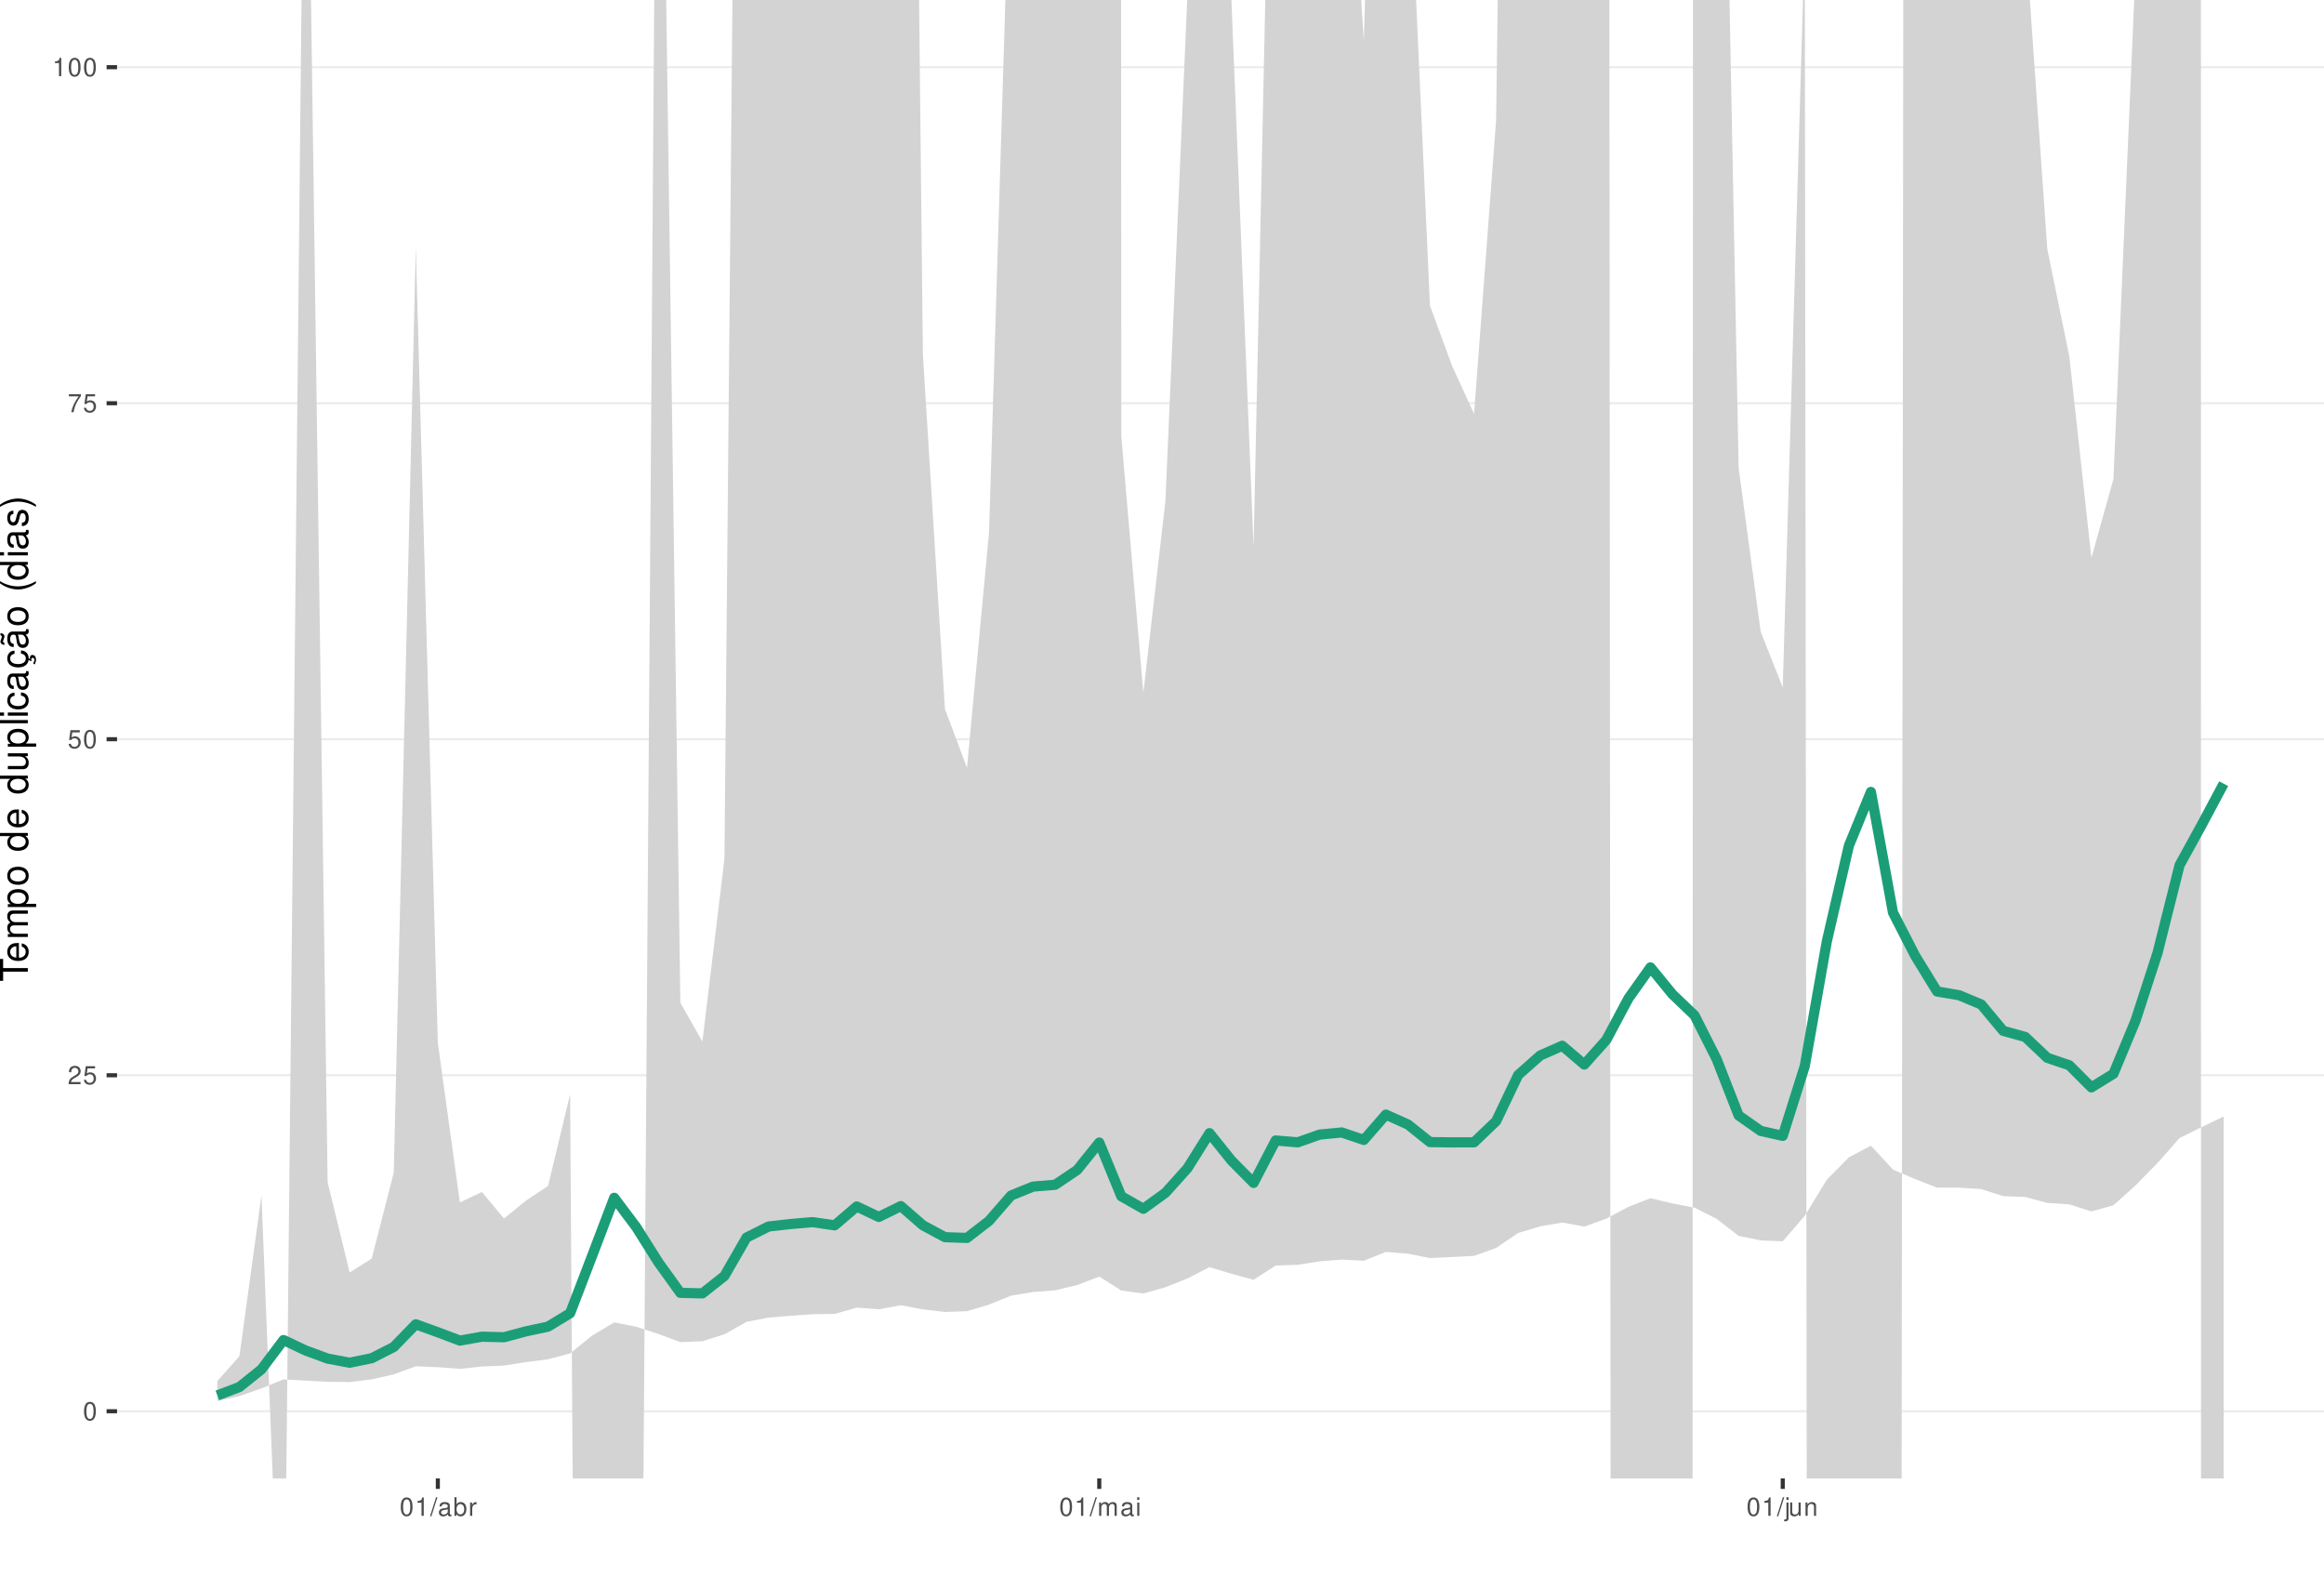
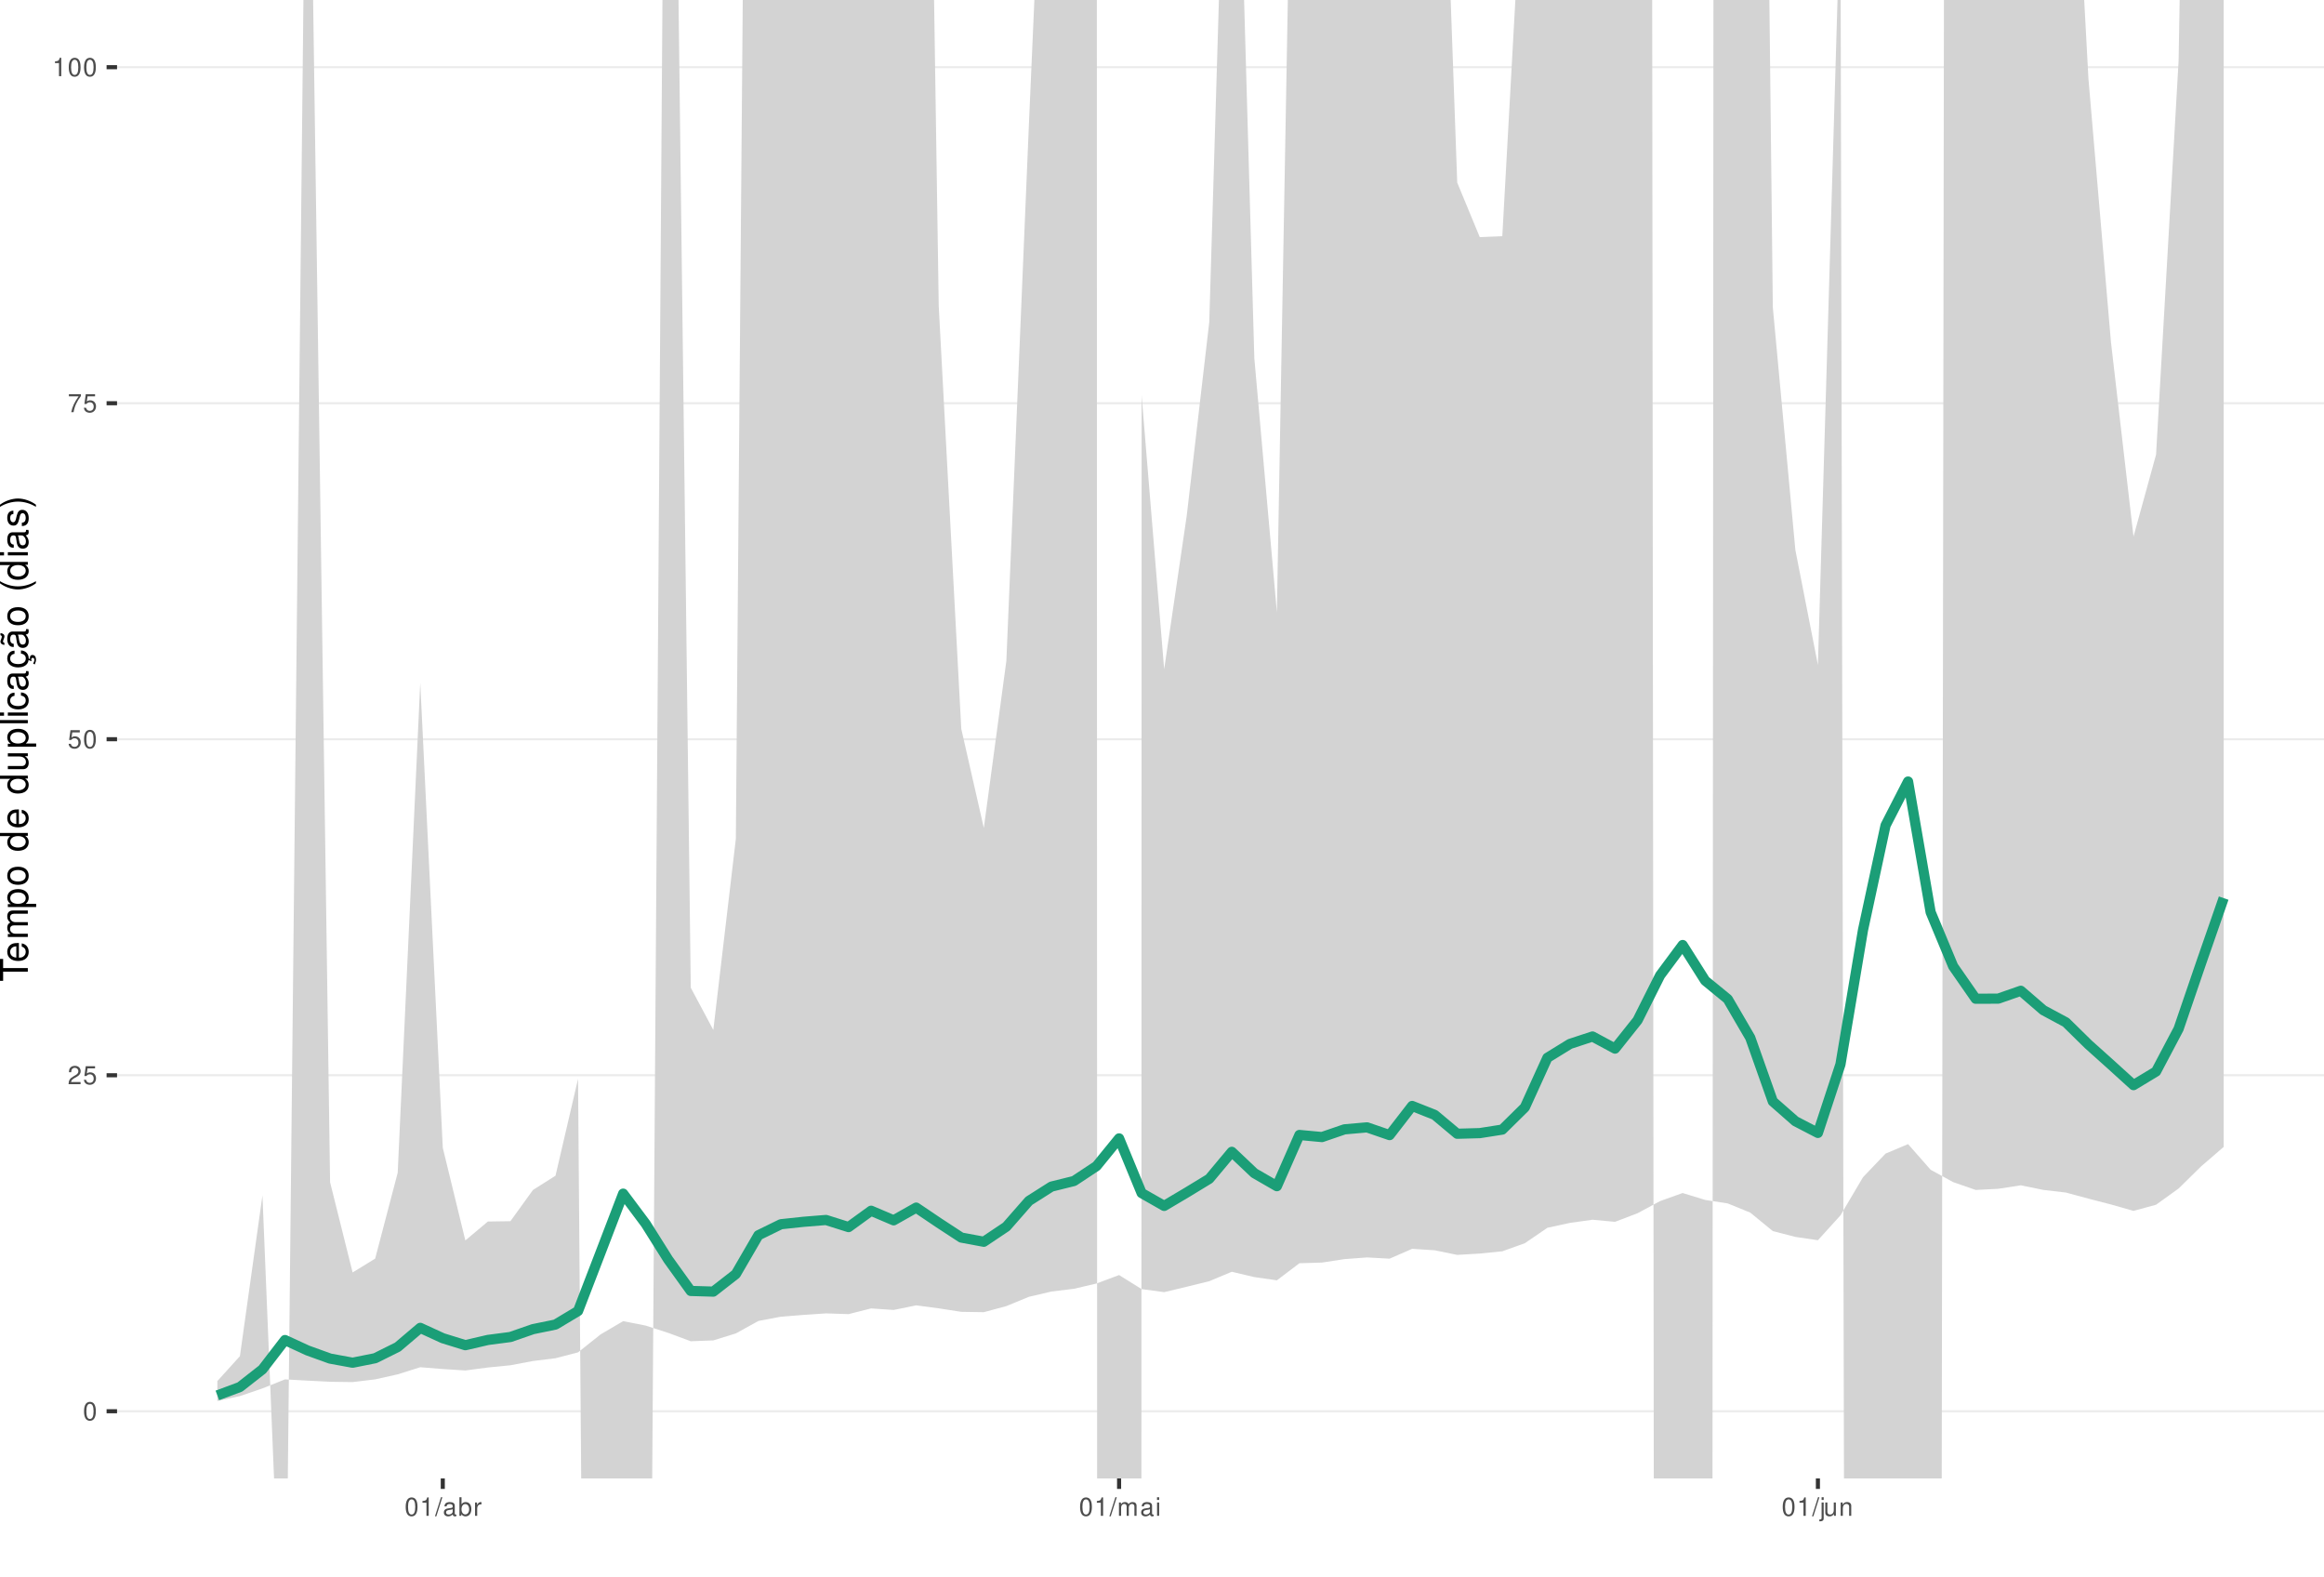
<svg xmlns="http://www.w3.org/2000/svg" xmlns:xlink="http://www.w3.org/1999/xlink" width="609pt" height="413pt" viewBox="0 0 609 413" version="1.1">
  <defs>
    <g>
      <symbol overflow="visible" id="glyph0-0">
        <path style="stroke:none;" d="" />
      </symbol>
      <symbol overflow="visible" id="glyph0-1">
        <path style="stroke:none;" d="M 1.828 -4.812 C 1.391 -4.812 0.984 -4.609 0.75 -4.281 C 0.438 -3.859 0.281 -3.219 0.281 -2.328 C 0.281 -0.703 0.812 0.156 1.828 0.156 C 2.828 0.156 3.375 -0.703 3.375 -2.297 C 3.375 -3.219 3.234 -3.844 2.922 -4.281 C 2.672 -4.625 2.281 -4.812 1.828 -4.812 Z M 1.828 -4.297 C 2.469 -4.297 2.781 -3.641 2.781 -2.344 C 2.781 -0.969 2.469 -0.328 1.812 -0.328 C 1.203 -0.328 0.891 -1 0.891 -2.328 C 0.891 -3.641 1.203 -4.297 1.828 -4.297 Z M 1.828 -4.297 " />
      </symbol>
      <symbol overflow="visible" id="glyph0-2">
        <path style="stroke:none;" d="M 3.375 -0.578 L 0.891 -0.578 C 0.938 -0.984 1.156 -1.234 1.734 -1.578 L 2.406 -1.953 C 3.062 -2.328 3.406 -2.812 3.406 -3.406 C 3.406 -3.812 3.234 -4.188 2.969 -4.438 C 2.688 -4.688 2.344 -4.812 1.891 -4.812 C 1.297 -4.812 0.844 -4.594 0.578 -4.188 C 0.422 -3.938 0.344 -3.641 0.328 -3.141 L 0.922 -3.141 C 0.938 -3.469 0.984 -3.672 1.062 -3.828 C 1.219 -4.125 1.516 -4.297 1.875 -4.297 C 2.406 -4.297 2.797 -3.906 2.797 -3.391 C 2.797 -3.016 2.578 -2.672 2.156 -2.438 L 1.547 -2.078 C 0.562 -1.516 0.281 -1.062 0.219 0 L 3.375 0 Z M 3.375 -0.578 " />
      </symbol>
      <symbol overflow="visible" id="glyph0-3">
        <path style="stroke:none;" d="M 3.172 -4.719 L 0.734 -4.719 L 0.375 -2.156 L 0.922 -2.156 C 1.188 -2.469 1.422 -2.594 1.797 -2.594 C 2.422 -2.594 2.812 -2.156 2.812 -1.453 C 2.812 -0.781 2.422 -0.359 1.781 -0.359 C 1.266 -0.359 0.953 -0.625 0.812 -1.156 L 0.234 -1.156 C 0.312 -0.766 0.375 -0.578 0.516 -0.406 C 0.781 -0.047 1.266 0.156 1.797 0.156 C 2.75 0.156 3.422 -0.547 3.422 -1.531 C 3.422 -2.469 2.797 -3.109 1.891 -3.109 C 1.562 -3.109 1.297 -3.016 1.016 -2.828 L 1.203 -4.141 L 3.172 -4.141 Z M 3.172 -4.719 " />
      </symbol>
      <symbol overflow="visible" id="glyph0-4">
        <path style="stroke:none;" d="M 3.469 -4.719 L 0.312 -4.719 L 0.312 -4.141 L 2.859 -4.141 C 1.734 -2.531 1.266 -1.547 0.922 0 L 1.547 0 C 1.797 -1.516 2.391 -2.812 3.469 -4.234 Z M 3.469 -4.719 " />
      </symbol>
      <symbol overflow="visible" id="glyph0-5">
        <path style="stroke:none;" d="M 1.719 -3.422 L 1.719 0 L 2.312 0 L 2.312 -4.812 L 1.922 -4.812 C 1.719 -4.078 1.578 -3.969 0.672 -3.859 L 0.672 -3.422 Z M 1.719 -3.422 " />
      </symbol>
      <symbol overflow="visible" id="glyph0-6">
        <path style="stroke:none;" d="M 1.531 -4.859 L -0.047 0.141 L 0.312 0.141 L 1.891 -4.859 Z M 1.531 -4.859 " />
      </symbol>
      <symbol overflow="visible" id="glyph0-7">
        <path style="stroke:none;" d="M 3.562 -0.328 C 3.5 -0.312 3.469 -0.312 3.438 -0.312 C 3.25 -0.312 3.141 -0.406 3.141 -0.578 L 3.141 -2.641 C 3.141 -3.25 2.688 -3.594 1.828 -3.594 C 1.312 -3.594 0.906 -3.438 0.672 -3.188 C 0.516 -3 0.453 -2.797 0.438 -2.453 L 0.984 -2.453 C 1.031 -2.875 1.297 -3.078 1.812 -3.078 C 2.312 -3.078 2.594 -2.891 2.594 -2.562 L 2.594 -2.406 C 2.578 -2.172 2.469 -2.078 2.016 -2.031 C 1.219 -1.922 1.109 -1.891 0.891 -1.812 C 0.484 -1.641 0.281 -1.328 0.281 -0.875 C 0.281 -0.25 0.719 0.156 1.422 0.156 C 1.859 0.156 2.219 0 2.609 -0.359 C 2.656 0 2.828 0.156 3.188 0.156 C 3.297 0.156 3.375 0.141 3.562 0.094 Z M 2.594 -1.094 C 2.594 -0.906 2.531 -0.797 2.375 -0.641 C 2.141 -0.438 1.875 -0.328 1.547 -0.328 C 1.109 -0.328 0.859 -0.547 0.859 -0.891 C 0.859 -1.266 1.094 -1.438 1.703 -1.531 C 2.297 -1.609 2.406 -1.641 2.594 -1.719 Z M 2.594 -1.094 " />
      </symbol>
      <symbol overflow="visible" id="glyph0-8">
        <path style="stroke:none;" d="M 0.359 -4.859 L 0.359 0 L 0.859 0 L 0.859 -0.453 C 1.125 -0.047 1.484 0.156 1.969 0.156 C 2.875 0.156 3.484 -0.594 3.484 -1.75 C 3.484 -2.891 2.922 -3.594 1.984 -3.594 C 1.516 -3.594 1.172 -3.406 0.906 -3.016 L 0.906 -4.859 Z M 1.891 -3.062 C 2.5 -3.062 2.906 -2.531 2.906 -1.703 C 2.906 -0.906 2.484 -0.359 1.891 -0.359 C 1.297 -0.359 0.906 -0.906 0.906 -1.719 C 0.906 -2.531 1.297 -3.062 1.891 -3.062 Z M 1.891 -3.062 " />
      </symbol>
      <symbol overflow="visible" id="glyph0-9">
        <path style="stroke:none;" d="M 0.453 -3.484 L 0.453 0 L 1.016 0 L 1.016 -1.812 C 1.031 -2.656 1.375 -3.016 2.141 -3 L 2.141 -3.562 C 2.047 -3.578 1.984 -3.594 1.922 -3.594 C 1.562 -3.594 1.297 -3.375 0.969 -2.859 L 0.969 -3.484 Z M 0.453 -3.484 " />
      </symbol>
      <symbol overflow="visible" id="glyph0-10">
        <path style="stroke:none;" d="M 0.469 -3.484 L 0.469 0 L 1.031 0 L 1.031 -2.188 C 1.031 -2.703 1.391 -3.109 1.844 -3.109 C 2.25 -3.109 2.484 -2.844 2.484 -2.406 L 2.484 0 L 3.047 0 L 3.047 -2.188 C 3.047 -2.703 3.422 -3.109 3.875 -3.109 C 4.266 -3.109 4.516 -2.844 4.516 -2.406 L 4.516 0 L 5.078 0 L 5.078 -2.609 C 5.078 -3.234 4.719 -3.594 4.062 -3.594 C 3.594 -3.594 3.312 -3.453 2.984 -3.062 C 2.781 -3.422 2.5 -3.594 2.047 -3.594 C 1.578 -3.594 1.266 -3.422 0.984 -3 L 0.984 -3.484 Z M 0.469 -3.484 " />
      </symbol>
      <symbol overflow="visible" id="glyph0-11">
        <path style="stroke:none;" d="M 1 -3.484 L 0.453 -3.484 L 0.453 0 L 1 0 Z M 1 -4.859 L 0.438 -4.859 L 0.438 -4.156 L 1 -4.156 Z M 1 -4.859 " />
      </symbol>
      <symbol overflow="visible" id="glyph0-12">
        <path style="stroke:none;" d="M 0.469 -3.484 L 0.469 0.5 C 0.469 0.859 0.359 0.969 0.016 0.969 C -0.031 0.969 -0.047 0.969 -0.125 0.953 L -0.125 1.438 C -0.047 1.438 -0.016 1.453 0.062 1.453 C 0.688 1.453 1.016 1.203 1.016 0.719 L 1.016 -3.484 Z M 1.016 -4.859 L 0.469 -4.859 L 0.469 -4.156 L 1.016 -4.156 Z M 1.016 -4.859 " />
      </symbol>
      <symbol overflow="visible" id="glyph0-13">
        <path style="stroke:none;" d="M 3.203 0 L 3.203 -3.484 L 2.656 -3.484 L 2.656 -1.516 C 2.656 -0.797 2.281 -0.328 1.703 -0.328 C 1.266 -0.328 0.984 -0.594 0.984 -1.016 L 0.984 -3.484 L 0.438 -3.484 L 0.438 -0.797 C 0.438 -0.219 0.859 0.156 1.547 0.156 C 2.062 0.156 2.391 -0.031 2.703 -0.484 L 2.703 0 Z M 3.203 0 " />
      </symbol>
      <symbol overflow="visible" id="glyph0-14">
        <path style="stroke:none;" d="M 0.469 -3.484 L 0.469 0 L 1.031 0 L 1.031 -1.922 C 1.031 -2.641 1.391 -3.109 1.969 -3.109 C 2.406 -3.109 2.688 -2.828 2.688 -2.422 L 2.688 0 L 3.234 0 L 3.234 -2.641 C 3.234 -3.219 2.812 -3.594 2.141 -3.594 C 1.625 -3.594 1.281 -3.391 0.984 -2.906 L 0.984 -3.484 Z M 0.469 -3.484 " />
      </symbol>
      <symbol overflow="visible" id="glyph1-0">
        <path style="stroke:none;" d="" />
      </symbol>
      <symbol overflow="visible" id="glyph1-1">
        <path style="stroke:none;" d="M -6.469 -3.547 L -6.469 -5.938 L -7.297 -5.938 L -7.297 -0.203 L -6.469 -0.203 L -6.469 -2.609 L 0 -2.609 L 0 -3.547 Z M -6.469 -3.547 " />
      </symbol>
      <symbol overflow="visible" id="glyph1-2">
        <path style="stroke:none;" d="M -2.344 -5.125 C -3.141 -5.125 -3.625 -5.062 -4.016 -4.922 C -4.875 -4.578 -5.391 -3.781 -5.391 -2.797 C -5.391 -1.344 -4.281 -0.406 -2.547 -0.406 C -0.812 -0.406 0.234 -1.297 0.234 -2.781 C 0.234 -3.984 -0.453 -4.812 -1.594 -5.016 L -1.594 -4.188 C -0.906 -3.953 -0.547 -3.484 -0.547 -2.812 C -0.547 -2.281 -0.781 -1.828 -1.219 -1.547 C -1.516 -1.344 -1.812 -1.281 -2.344 -1.266 Z M -3.016 -1.297 C -3.984 -1.359 -4.625 -1.953 -4.625 -2.797 C -4.625 -3.641 -3.953 -4.234 -3.016 -4.234 Z M -3.016 -1.297 " />
      </symbol>
      <symbol overflow="visible" id="glyph1-3">
        <path style="stroke:none;" d="M -5.234 -0.703 L 0 -0.703 L 0 -1.547 L -3.297 -1.547 C -4.047 -1.547 -4.656 -2.094 -4.656 -2.766 C -4.656 -3.391 -4.281 -3.734 -3.609 -3.734 L 0 -3.734 L 0 -4.578 L -3.297 -4.578 C -4.047 -4.578 -4.656 -5.125 -4.656 -5.812 C -4.656 -6.422 -4.266 -6.781 -3.609 -6.781 L 0 -6.781 L 0 -7.625 L -3.938 -7.625 C -4.875 -7.625 -5.391 -7.078 -5.391 -6.094 C -5.391 -5.406 -5.188 -4.984 -4.594 -4.484 C -5.156 -4.188 -5.391 -3.766 -5.391 -3.078 C -5.391 -2.375 -5.125 -1.906 -4.5 -1.469 L -5.234 -1.469 Z M -5.234 -0.703 " />
      </symbol>
      <symbol overflow="visible" id="glyph1-4">
        <path style="stroke:none;" d="M 2.188 -0.547 L 2.188 -1.375 L -0.547 -1.375 C -0.016 -1.812 0.234 -2.312 0.234 -2.984 C 0.234 -4.344 -0.859 -5.234 -2.531 -5.234 C -4.297 -5.234 -5.391 -4.375 -5.391 -2.984 C -5.391 -2.266 -5.062 -1.703 -4.453 -1.312 L -5.234 -1.312 L -5.234 -0.547 Z M -4.609 -2.844 C -4.609 -3.766 -3.797 -4.359 -2.547 -4.359 C -1.359 -4.359 -0.547 -3.75 -0.547 -2.844 C -0.547 -1.953 -1.344 -1.375 -2.578 -1.375 C -3.812 -1.375 -4.609 -1.953 -4.609 -2.844 Z M -4.609 -2.844 " />
      </symbol>
      <symbol overflow="visible" id="glyph1-5">
        <path style="stroke:none;" d="M -5.391 -2.719 C -5.391 -1.234 -4.344 -0.359 -2.578 -0.359 C -0.812 -0.359 0.234 -1.234 0.234 -2.734 C 0.234 -4.203 -0.812 -5.094 -2.547 -5.094 C -4.359 -5.094 -5.391 -4.234 -5.391 -2.719 Z M -4.625 -2.734 C -4.625 -3.672 -3.844 -4.234 -2.547 -4.234 C -1.312 -4.234 -0.547 -3.656 -0.547 -2.734 C -0.547 -1.797 -1.312 -1.234 -2.578 -1.234 C -3.844 -1.234 -4.625 -1.797 -4.625 -2.734 Z M -4.625 -2.734 " />
      </symbol>
      <symbol overflow="visible" id="glyph1-6">
        <path style="stroke:none;" d="" />
      </symbol>
      <symbol overflow="visible" id="glyph1-7">
        <path style="stroke:none;" d="M -7.297 -4.953 L -7.297 -4.125 L -4.578 -4.125 C -5.109 -3.766 -5.391 -3.203 -5.391 -2.516 C -5.391 -1.156 -4.297 -0.266 -2.625 -0.266 C -0.859 -0.266 0.234 -1.125 0.234 -2.547 C 0.234 -3.266 -0.047 -3.766 -0.688 -4.203 L 0 -4.203 L 0 -4.953 Z M -4.609 -2.656 C -4.609 -3.547 -3.812 -4.125 -2.562 -4.125 C -1.344 -4.125 -0.547 -3.547 -0.547 -2.656 C -0.547 -1.734 -1.359 -1.125 -2.578 -1.125 C -3.797 -1.125 -4.609 -1.734 -4.609 -2.656 Z M -4.609 -2.656 " />
      </symbol>
      <symbol overflow="visible" id="glyph1-8">
        <path style="stroke:none;" d="M 0 -4.812 L -5.234 -4.812 L -5.234 -3.984 L -2.266 -3.984 C -1.203 -3.984 -0.5 -3.438 -0.5 -2.562 C -0.5 -1.906 -0.906 -1.484 -1.531 -1.484 L -5.234 -1.484 L -5.234 -0.656 L -1.203 -0.656 C -0.328 -0.656 0.234 -1.297 0.234 -2.312 C 0.234 -3.094 -0.047 -3.578 -0.734 -4.062 L 0 -4.062 Z M 0 -4.812 " />
      </symbol>
      <symbol overflow="visible" id="glyph1-9">
        <path style="stroke:none;" d="M -7.297 -1.516 L -7.297 -0.688 L 0 -0.688 L 0 -1.516 Z M -7.297 -1.516 " />
      </symbol>
      <symbol overflow="visible" id="glyph1-10">
        <path style="stroke:none;" d="M -5.234 -1.5 L -5.234 -0.672 L 0 -0.672 L 0 -1.5 Z M -7.297 -1.5 L -7.297 -0.656 L -6.234 -0.656 L -6.234 -1.5 Z M -7.297 -1.5 " />
      </symbol>
      <symbol overflow="visible" id="glyph1-11">
        <path style="stroke:none;" d="M -3.484 -4.703 C -3.984 -4.672 -4.312 -4.562 -4.609 -4.359 C -5.094 -4 -5.391 -3.375 -5.391 -2.641 C -5.391 -1.219 -4.266 -0.312 -2.531 -0.312 C -0.844 -0.312 0.234 -1.203 0.234 -2.625 C 0.234 -3.875 -0.516 -4.672 -1.797 -4.766 L -1.797 -3.938 C -0.953 -3.797 -0.547 -3.359 -0.547 -2.656 C -0.547 -1.734 -1.297 -1.188 -2.531 -1.188 C -3.844 -1.188 -4.625 -1.719 -4.625 -2.625 C -4.625 -3.328 -4.203 -3.766 -3.484 -3.875 Z M -3.484 -4.703 " />
      </symbol>
      <symbol overflow="visible" id="glyph1-12">
        <path style="stroke:none;" d="M -0.484 -5.344 C -0.469 -5.266 -0.469 -5.219 -0.469 -5.172 C -0.469 -4.875 -0.625 -4.719 -0.875 -4.719 L -3.953 -4.719 C -4.891 -4.719 -5.391 -4.047 -5.391 -2.75 C -5.391 -1.984 -5.172 -1.375 -4.781 -1.016 C -4.516 -0.766 -4.203 -0.672 -3.688 -0.656 L -3.688 -1.484 C -4.328 -1.562 -4.625 -1.938 -4.625 -2.719 C -4.625 -3.484 -4.344 -3.891 -3.844 -3.891 L -3.625 -3.891 C -3.266 -3.875 -3.125 -3.703 -3.047 -3.016 C -2.891 -1.844 -2.844 -1.656 -2.719 -1.344 C -2.453 -0.734 -2 -0.422 -1.312 -0.422 C -0.375 -0.422 0.234 -1.078 0.234 -2.141 C 0.234 -2.797 0 -3.328 -0.547 -3.922 C 0 -3.984 0.234 -4.234 0.234 -4.781 C 0.234 -4.953 0.203 -5.062 0.141 -5.344 Z M -1.656 -3.891 C -1.375 -3.891 -1.203 -3.812 -0.969 -3.562 C -0.656 -3.219 -0.5 -2.812 -0.5 -2.312 C -0.5 -1.672 -0.812 -1.297 -1.344 -1.297 C -1.891 -1.297 -2.172 -1.656 -2.297 -2.547 C -2.422 -3.438 -2.453 -3.609 -2.594 -3.891 Z M -1.656 -3.891 " />
      </symbol>
      <symbol overflow="visible" id="glyph1-13">
        <path style="stroke:none;" d="M 0.234 -2.641 C 0.234 -3.875 -0.547 -4.703 -1.797 -4.766 L -1.797 -3.938 C -0.953 -3.797 -0.531 -3.359 -0.531 -2.656 C -0.531 -1.734 -1.281 -1.188 -2.516 -1.188 C -3.844 -1.188 -4.625 -1.719 -4.625 -2.625 C -4.625 -3.328 -4.203 -3.766 -3.484 -3.875 L -3.484 -4.703 C -3.984 -4.672 -4.312 -4.562 -4.609 -4.359 C -5.094 -4 -5.391 -3.375 -5.391 -2.641 C -5.391 -1.219 -4.266 -0.312 -2.531 -0.312 C -1.469 -0.312 -0.625 -0.672 -0.156 -1.312 C 0.047 -1.594 0.125 -1.812 0.203 -2.25 L 0.922 -1.938 L 0.984 -2.062 C 0.938 -2.188 0.906 -2.25 0.906 -2.375 C 0.906 -2.656 1.047 -2.828 1.281 -2.828 C 1.547 -2.828 1.734 -2.594 1.734 -2.297 C 1.734 -2.031 1.672 -1.844 1.438 -1.406 L 1.406 -1.312 L 1.812 -1.094 C 2.078 -1.75 2.141 -1.953 2.141 -2.344 C 2.141 -3.109 1.781 -3.578 1.203 -3.578 C 0.781 -3.578 0.547 -3.297 0.547 -2.797 C 0.547 -2.703 0.547 -2.641 0.562 -2.516 Z M 0.234 -2.641 " />
      </symbol>
      <symbol overflow="visible" id="glyph1-14">
        <path style="stroke:none;" d="M -0.484 -5.344 C -0.469 -5.266 -0.469 -5.219 -0.469 -5.172 C -0.469 -4.875 -0.625 -4.719 -0.875 -4.719 L -3.953 -4.719 C -4.891 -4.719 -5.391 -4.047 -5.391 -2.75 C -5.391 -1.984 -5.172 -1.375 -4.781 -1.016 C -4.516 -0.766 -4.203 -0.672 -3.688 -0.656 L -3.688 -1.484 C -4.328 -1.562 -4.625 -1.938 -4.625 -2.719 C -4.625 -3.484 -4.344 -3.891 -3.844 -3.891 L -3.625 -3.891 C -3.266 -3.875 -3.125 -3.703 -3.047 -3.016 C -2.891 -1.844 -2.844 -1.656 -2.719 -1.344 C -2.453 -0.734 -2 -0.422 -1.312 -0.422 C -0.375 -0.422 0.234 -1.078 0.234 -2.141 C 0.234 -2.797 0 -3.328 -0.547 -3.922 C 0 -3.984 0.234 -4.234 0.234 -4.781 C 0.234 -4.953 0.203 -5.062 0.141 -5.344 Z M -1.656 -3.891 C -1.375 -3.891 -1.203 -3.812 -0.969 -3.562 C -0.656 -3.219 -0.5 -2.812 -0.5 -2.312 C -0.5 -1.672 -0.812 -1.297 -1.344 -1.297 C -1.891 -1.297 -2.172 -1.656 -2.297 -2.547 C -2.422 -3.438 -2.453 -3.609 -2.594 -3.891 Z M -7.172 -3.75 C -6.922 -3.672 -6.812 -3.547 -6.812 -3.375 C -6.812 -3.25 -6.875 -2.984 -6.984 -2.734 C -7.156 -2.312 -7.172 -2.25 -7.172 -2.047 C -7.172 -1.594 -6.797 -1.297 -6.141 -1.188 L -6.141 -1.766 C -6.375 -1.812 -6.5 -1.938 -6.5 -2.094 C -6.5 -2.203 -6.469 -2.344 -6.375 -2.578 C -6.156 -3.156 -6.125 -3.234 -6.125 -3.438 C -6.125 -3.922 -6.484 -4.219 -7.172 -4.312 Z M -7.172 -3.75 " />
      </symbol>
      <symbol overflow="visible" id="glyph1-15">
        <path style="stroke:none;" d="M -7.297 -2.359 C -5.984 -1.359 -4.156 -0.734 -2.594 -0.734 C -1.016 -0.734 0.812 -1.359 2.125 -2.359 L 2.125 -2.906 C 0.688 -2.031 -0.984 -1.547 -2.594 -1.547 C -4.188 -1.547 -5.875 -2.031 -7.297 -2.906 Z M -7.297 -2.359 " />
      </symbol>
      <symbol overflow="visible" id="glyph1-16">
        <path style="stroke:none;" d="M -3.781 -4.375 C -4.812 -4.375 -5.391 -3.688 -5.391 -2.484 C -5.391 -1.266 -4.766 -0.469 -3.797 -0.469 C -2.969 -0.469 -2.578 -0.891 -2.281 -2.125 L -2.094 -2.906 C -1.953 -3.484 -1.734 -3.719 -1.375 -3.719 C -0.875 -3.719 -0.547 -3.234 -0.547 -2.5 C -0.547 -2.047 -0.672 -1.672 -0.891 -1.453 C -1.047 -1.328 -1.188 -1.266 -1.562 -1.219 L -1.562 -0.344 C -0.344 -0.375 0.234 -1.062 0.234 -2.438 C 0.234 -3.75 -0.422 -4.594 -1.438 -4.594 C -2.203 -4.594 -2.641 -4.156 -2.891 -3.109 L -3.078 -2.312 C -3.234 -1.625 -3.453 -1.344 -3.828 -1.344 C -4.312 -1.344 -4.625 -1.766 -4.625 -2.453 C -4.625 -3.125 -4.328 -3.484 -3.781 -3.5 Z M -3.781 -4.375 " />
      </symbol>
      <symbol overflow="visible" id="glyph1-17">
        <path style="stroke:none;" d="M 2.125 -0.938 C 0.812 -1.938 -1.016 -2.562 -2.578 -2.562 C -4.156 -2.562 -5.984 -1.938 -7.297 -0.938 L -7.297 -0.375 C -5.859 -1.266 -4.188 -1.75 -2.578 -1.75 C -0.984 -1.75 0.703 -1.266 2.125 -0.375 Z M 2.125 -0.938 " />
      </symbol>
    </g>
    <clipPath id="clip1">
      <path d="M 30.672 0 L 609 0 L 609 387.328 L 30.672 387.328 Z M 30.672 0 " />
    </clipPath>
    <clipPath id="clip2">
      <path d="M 30.672 369 L 609 369 L 609 370 L 30.672 370 Z M 30.672 369 " />
    </clipPath>
    <clipPath id="clip3">
      <path d="M 30.672 281 L 609 281 L 609 282 L 30.672 282 Z M 30.672 281 " />
    </clipPath>
    <clipPath id="clip4">
      <path d="M 30.672 193 L 609 193 L 609 194 L 30.672 194 Z M 30.672 193 " />
    </clipPath>
    <clipPath id="clip5">
      <path d="M 30.672 105 L 609 105 L 609 106 L 30.672 106 Z M 30.672 105 " />
    </clipPath>
    <clipPath id="clip6">
      <path d="M 30.672 17 L 609 17 L 609 18 L 30.672 18 Z M 30.672 17 " />
    </clipPath>
    <clipPath id="clip7">
      <path d="M 56 0 L 583 0 L 583 387.328 L 56 387.328 Z M 56 0 " />
    </clipPath>
  </defs>
  <g id="surface66">
    <rect x="0" y="0" width="609" height="413" style="fill:rgb(100%,100%,100%);fill-opacity:1;stroke:none;" />
    <rect x="0" y="0" width="609" height="413" style="fill:rgb(100%,100%,100%);fill-opacity:1;stroke:none;" />
    <path style="fill:none;stroke-width:1.067;stroke-linecap:round;stroke-linejoin:round;stroke:rgb(100%,100%,100%);stroke-opacity:1;stroke-miterlimit:10;" d="M 0 413 L 609 413 L 609 0 L 0 0 Z M 0 413 " />
    <g clip-path="url(#clip1)" clip-rule="nonzero">
      <path style=" stroke:none;fill-rule:nonzero;fill:rgb(100%,100%,100%);fill-opacity:1;" d="M 30.672 387.328 L 609 387.328 L 609 0 L 30.672 0 Z M 30.672 387.328 " />
    </g>
    <g clip-path="url(#clip2)" clip-rule="nonzero">
      <path style="fill:none;stroke-width:0.533;stroke-linecap:butt;stroke-linejoin:round;stroke:rgb(92.157%,92.157%,92.157%);stroke-opacity:1;stroke-miterlimit:10;" d="M 30.672 369.723 L 609 369.723 " />
    </g>
    <g clip-path="url(#clip3)" clip-rule="nonzero">
      <path style="fill:none;stroke-width:0.533;stroke-linecap:butt;stroke-linejoin:round;stroke:rgb(92.157%,92.157%,92.157%);stroke-opacity:1;stroke-miterlimit:10;" d="M 30.672 281.695 L 609 281.695 " />
    </g>
    <g clip-path="url(#clip4)" clip-rule="nonzero">
      <path style="fill:none;stroke-width:0.533;stroke-linecap:butt;stroke-linejoin:round;stroke:rgb(92.157%,92.157%,92.157%);stroke-opacity:1;stroke-miterlimit:10;" d="M 30.672 193.664 L 609 193.664 " />
    </g>
    <g clip-path="url(#clip5)" clip-rule="nonzero">
      <path style="fill:none;stroke-width:0.533;stroke-linecap:butt;stroke-linejoin:round;stroke:rgb(92.157%,92.157%,92.157%);stroke-opacity:1;stroke-miterlimit:10;" d="M 30.672 105.637 L 609 105.637 " />
    </g>
    <g clip-path="url(#clip6)" clip-rule="nonzero">
      <path style="fill:none;stroke-width:0.533;stroke-linecap:butt;stroke-linejoin:round;stroke:rgb(92.157%,92.157%,92.157%);stroke-opacity:1;stroke-miterlimit:10;" d="M 30.672 17.605 L 609 17.605 " />
    </g>
    <g clip-path="url(#clip7)" clip-rule="nonzero">
-       <path style=" stroke:none;fill-rule:nonzero;fill:rgb(82.745%,82.745%,82.745%);fill-opacity:1;" d="M 56.957 361.82 L 62.738 355.293 L 68.516 313.164 L 72.516 413 L 74.75 413 L 79.016 0 L 81.5 0 L 85.848 309.719 L 91.625 333.363 L 97.402 329.738 L 103.18 307.23 L 108.957 64.645 L 114.734 273.219 L 120.512 315.008 L 126.289 312.277 L 132.066 319.238 L 137.844 314.527 L 143.621 310.703 L 149.398 286.656 L 150.242 413 L 168.426 413 L 171.438 0 L 174.582 0 L 178.285 262.691 L 184.062 272.883 L 189.84 225.027 L 191.934 0 L 240.844 0 L 241.84 92.824 L 247.617 185.715 L 253.395 201.145 L 259.172 139.527 L 263.461 0 L 293.785 0 L 293.836 114.332 L 299.613 181.523 L 305.391 131.301 L 311.105 0 L 322.715 0 L 322.723 0.938 L 328.5 143.262 L 331.566 0 L 356.699 0 L 357.391 10.742 L 357.699 0 L 371.086 0 L 374.723 80.094 L 380.5 95.816 L 386.277 108.422 L 392.055 31.496 L 392.48 0 L 421.734 0 L 422.07 413 L 443.527 413 L 443.641 0 L 453.207 0 L 455.605 122.574 L 461.383 165.488 L 467.164 180.105 L 472.469 0 L 472.961 0 L 473.477 413 L 498.293 413 L 498.75 0 L 531.918 0 L 536.492 65.262 L 542.27 93.43 L 548.047 146.141 L 553.824 125.539 L 559.262 0 L 576.742 0 L 576.77 413 L 582.711 413 L 582.711 292.508 L 576.934 295.277 L 571.156 298.133 L 565.379 304.684 L 559.602 310.562 L 553.824 315.758 L 548.047 317.371 L 542.27 315.523 L 536.492 315.137 L 530.715 313.586 L 524.938 313.363 L 519.16 311.52 L 513.383 311.137 L 507.605 311.148 L 501.828 308.887 L 496.051 306.402 L 490.273 300.148 L 484.496 303.195 L 478.719 309.062 L 472.941 318.504 L 467.164 325.188 L 461.383 324.961 L 455.605 323.777 L 449.828 319.301 L 444.051 316.398 L 438.273 315.273 L 432.496 313.914 L 426.719 316.168 L 420.941 319.258 L 415.164 321.34 L 409.387 320.277 L 403.609 321.285 L 397.832 323.012 L 392.055 326.938 L 386.277 329.016 L 380.5 329.32 L 374.723 329.59 L 368.945 328.453 L 363.168 327.98 L 357.391 330.293 L 351.613 329.988 L 345.836 330.441 L 340.059 331.352 L 334.281 331.543 L 328.5 335.273 L 322.723 333.707 L 316.945 331.965 L 311.168 334.93 L 305.391 337.23 L 299.613 338.867 L 293.836 338.09 L 288.059 334.449 L 282.281 336.656 L 276.504 338.043 L 270.727 338.477 L 264.949 339.434 L 259.172 341.781 L 253.395 343.508 L 247.617 343.715 L 241.84 343.035 L 236.062 341.957 L 230.285 343.016 L 224.508 342.574 L 218.73 344.223 L 212.953 344.301 L 207.176 344.707 L 201.398 345.18 L 195.621 346.301 L 189.84 349.555 L 184.062 351.383 L 178.285 351.617 L 172.508 349.461 L 166.73 347.582 L 160.953 346.438 L 155.176 349.895 L 149.398 354.566 L 143.621 356.105 L 137.844 356.84 L 132.066 357.762 L 126.289 358 L 120.512 358.625 L 114.734 358.184 L 108.957 357.941 L 103.18 360.051 L 97.402 361.371 L 91.625 362.082 L 85.848 361.996 L 80.07 361.699 L 74.293 361.375 L 68.516 363.738 L 62.738 365.75 L 56.957 367.023 Z M 56.957 361.82 " />
-     </g>
-     <path style="fill:none;stroke-width:2.667;stroke-linecap:butt;stroke-linejoin:round;stroke:rgb(10.588%,61.961%,46.667%);stroke-opacity:1;stroke-miterlimit:10;" d="M 56.957 365.574 L 62.738 363.371 L 68.516 358.746 L 74.293 351.066 L 80.07 353.793 L 85.848 355.926 L 91.625 357.008 L 97.402 355.828 L 103.18 352.887 L 108.957 346.941 L 114.734 349.031 L 120.512 351.211 L 126.289 350.191 L 132.066 350.332 L 137.844 348.789 L 143.621 347.547 L 149.398 344.039 L 155.176 328.969 L 160.953 313.797 L 166.73 321.496 L 172.508 330.672 L 178.285 338.707 L 184.062 338.844 L 189.84 334.281 L 195.621 324.219 L 201.398 321.324 L 207.176 320.672 L 212.953 320.176 L 218.73 321.016 L 224.508 316.074 L 230.285 318.816 L 236.062 315.977 L 241.84 321.004 L 247.617 324.117 L 253.395 324.316 L 259.172 319.855 L 264.949 313.203 L 270.727 310.863 L 276.504 310.395 L 282.281 306.508 L 288.059 299.328 L 293.836 313.398 L 299.613 316.68 L 305.391 312.504 L 311.168 306.07 L 316.945 296.867 L 322.723 304.07 L 328.5 309.898 L 334.281 298.785 L 340.059 299.27 L 345.836 297.238 L 351.613 296.688 L 357.391 298.645 L 363.168 292.008 L 368.945 294.594 L 374.723 299.207 L 380.5 299.281 L 386.277 299.262 L 392.055 293.738 L 397.832 281.641 L 403.609 276.523 L 409.387 273.969 L 415.164 278.895 L 420.941 272.422 L 426.719 261.582 L 432.496 253.438 L 438.273 260.488 L 444.051 266.012 L 449.828 277.445 L 455.605 292.219 L 461.383 296.277 L 467.164 297.578 L 472.941 279.273 L 478.719 246.617 L 484.496 221.566 L 490.273 207.469 L 496.051 239.07 L 501.828 250.332 L 507.605 259.754 L 513.383 260.734 L 519.16 263.141 L 524.938 270.066 L 530.715 271.664 L 536.492 277.133 L 542.27 279.09 L 548.047 284.871 L 553.824 281.316 L 559.602 267.418 L 565.379 249.633 L 571.156 226.648 L 576.934 216.137 L 582.711 205.312 " />
+       <path style=" stroke:none;fill-rule:nonzero;fill:rgb(82.745%,82.745%,82.745%);fill-opacity:1;" d="M 56.957 361.82 L 62.867 355.293 L 68.773 313.164 L 72.867 413 L 75.148 413 L 79.512 0 L 82.051 0 L 86.496 309.719 L 92.402 333.363 L 98.309 329.738 L 104.219 307.23 L 110.125 178.867 L 116.031 300.699 L 121.941 324.973 L 127.848 320.016 L 133.754 319.93 L 139.66 311.754 L 145.57 308.012 L 151.477 282.641 L 152.504 413 L 170.73 413 L 173.594 0 L 177.805 0 L 181.012 258.758 L 186.922 269.828 L 192.828 219.758 L 194.637 0 L 244.773 0 L 245.992 80.156 L 251.902 190.953 L 257.809 216.91 L 263.715 173.145 L 269.625 32.551 L 271.055 0 L 287.426 0 L 287.504 413 L 299.098 413 L 299.16 103.59 L 305.066 175.348 L 310.973 135.18 L 316.883 84.414 L 319.414 0 L 326.012 0 L 328.695 93.855 L 334.605 160.418 L 337.473 0 L 380.152 0 L 381.863 47.84 L 387.77 62.125 L 393.676 61.879 L 397.098 0 L 432.953 0 L 433.398 413 L 448.738 413 L 449.004 0 L 463.66 0 L 464.566 80.527 L 470.473 144.094 L 476.379 174.195 L 481.516 0 L 482.348 0 L 483.266 413 L 508.789 413 L 509.406 0 L 546.16 0 L 547.27 20.613 L 553.176 89.648 L 559.082 140.574 L 564.992 119.098 L 570.898 15.953 L 571.176 0 L 582.711 0 L 582.711 300.469 L 576.805 305.566 L 570.898 311.371 L 564.992 315.617 L 559.082 317.227 L 553.176 315.551 L 547.27 314.02 L 541.359 312.426 L 535.453 311.738 L 529.547 310.531 L 523.641 311.445 L 517.73 311.746 L 511.824 309.695 L 505.918 306.457 L 500.008 299.738 L 494.102 302.223 L 488.195 308.41 L 482.289 318.406 L 476.379 324.918 L 470.473 324.047 L 464.566 322.523 L 458.656 317.684 L 452.75 315.277 L 446.844 314.363 L 440.938 312.551 L 435.027 314.66 L 429.121 317.844 L 423.215 320.098 L 417.309 319.551 L 411.398 320.375 L 405.492 321.656 L 399.586 325.699 L 393.676 327.816 L 387.77 328.41 L 381.863 328.758 L 375.957 327.551 L 370.047 327.168 L 364.141 329.75 L 358.234 329.426 L 352.324 329.867 L 346.418 330.77 L 340.512 330.945 L 334.605 335.422 L 328.695 334.574 L 322.789 333.18 L 316.883 335.652 L 310.973 337.105 L 305.066 338.52 L 299.16 337.723 L 293.254 334.043 L 287.344 336.254 L 281.438 337.637 L 275.531 338.355 L 269.625 339.738 L 263.715 342.172 L 257.809 343.77 L 251.902 343.676 L 245.992 342.762 L 240.086 341.977 L 234.18 343.184 L 228.273 342.781 L 222.363 344.277 L 216.457 344.082 L 210.551 344.484 L 204.641 344.949 L 198.734 346.066 L 192.828 349.332 L 186.922 351.16 L 181.012 351.383 L 175.105 349.191 L 169.199 347.281 L 163.293 346.117 L 157.383 349.59 L 151.477 354.293 L 145.57 355.832 L 139.66 356.559 L 133.754 357.676 L 127.848 358.262 L 121.941 359.039 L 116.031 358.66 L 110.125 358.188 L 104.219 360.051 L 98.309 361.371 L 92.402 362.082 L 86.496 361.996 L 80.59 361.699 L 74.68 361.375 L 68.773 363.738 L 62.867 365.75 L 56.957 367.023 Z M 56.957 361.82 " />
+     </g>
+     <path style="fill:none;stroke-width:2.667;stroke-linecap:butt;stroke-linejoin:round;stroke:rgb(10.588%,61.961%,46.667%);stroke-opacity:1;stroke-miterlimit:10;" d="M 56.957 365.574 L 62.867 363.371 L 68.773 358.746 L 74.68 351.066 L 80.59 353.793 L 86.496 355.926 L 92.402 357.008 L 98.309 355.828 L 104.219 352.887 L 110.125 347.875 L 116.031 350.586 L 121.941 352.418 L 127.848 351.043 L 133.754 350.27 L 139.66 348.219 L 145.57 347.004 L 151.477 343.461 L 157.383 328.125 L 163.293 312.711 L 169.199 320.605 L 175.105 329.992 L 181.012 338.203 L 186.922 338.379 L 192.828 333.781 L 198.734 323.617 L 204.641 320.723 L 210.551 320.09 L 216.457 319.613 L 222.363 321.477 L 228.273 317.191 L 234.18 319.703 L 240.086 316.371 L 245.992 320.355 L 251.902 324.219 L 257.809 325.32 L 263.715 321.363 L 269.625 314.617 L 275.531 310.867 L 281.438 309.402 L 287.344 305.492 L 293.254 298.238 L 299.16 312.562 L 305.066 315.926 L 310.973 312.426 L 316.883 308.828 L 322.789 301.758 L 328.695 307.348 L 334.605 310.758 L 340.512 297.34 L 346.418 297.891 L 352.324 295.867 L 358.234 295.348 L 364.141 297.379 L 370.047 289.738 L 375.957 292.078 L 381.863 297.023 L 387.77 296.859 L 393.676 295.93 L 399.586 290.102 L 405.492 277.121 L 411.398 273.488 L 417.309 271.543 L 423.215 274.715 L 429.121 267.297 L 435.027 255.535 L 440.938 247.578 L 446.844 256.91 L 452.75 261.746 L 458.656 271.875 L 464.566 288.551 L 470.473 293.738 L 476.379 296.805 L 482.289 278.848 L 488.195 243.648 L 494.102 216.254 L 500.008 204.742 L 505.918 238.969 L 511.824 253.156 L 517.73 261.648 L 523.641 261.625 L 529.547 259.562 L 535.453 264.652 L 541.359 267.828 L 547.27 273.629 L 553.176 278.922 L 559.082 284.285 L 564.992 280.715 L 570.898 269.531 L 576.805 252.266 L 582.711 235.289 " />
    <g style="fill:rgb(30.196%,30.196%,30.196%);fill-opacity:1;">
      <use xlink:href="#glyph0-1" x="21.738" y="372.07" />
    </g>
    <g style="fill:rgb(30.196%,30.196%,30.196%);fill-opacity:1;">
      <use xlink:href="#glyph0-2" x="17.738" y="284.043" />
      <use xlink:href="#glyph0-3" x="21.738" y="284.043" />
    </g>
    <g style="fill:rgb(30.196%,30.196%,30.196%);fill-opacity:1;">
      <use xlink:href="#glyph0-3" x="17.738" y="196.012" />
      <use xlink:href="#glyph0-1" x="21.738" y="196.012" />
    </g>
    <g style="fill:rgb(30.196%,30.196%,30.196%);fill-opacity:1;">
      <use xlink:href="#glyph0-4" x="17.738" y="107.984" />
      <use xlink:href="#glyph0-3" x="21.738" y="107.984" />
    </g>
    <g style="fill:rgb(30.196%,30.196%,30.196%);fill-opacity:1;">
      <use xlink:href="#glyph0-5" x="13.738" y="19.953" />
      <use xlink:href="#glyph0-1" x="17.738" y="19.953" />
      <use xlink:href="#glyph0-1" x="21.738" y="19.953" />
    </g>
    <path style="fill:none;stroke-width:1.067;stroke-linecap:butt;stroke-linejoin:round;stroke:rgb(20%,20%,20%);stroke-opacity:1;stroke-miterlimit:10;" d="M 27.93 369.723 L 30.672 369.723 " />
    <path style="fill:none;stroke-width:1.067;stroke-linecap:butt;stroke-linejoin:round;stroke:rgb(20%,20%,20%);stroke-opacity:1;stroke-miterlimit:10;" d="M 27.93 281.695 L 30.672 281.695 " />
    <path style="fill:none;stroke-width:1.067;stroke-linecap:butt;stroke-linejoin:round;stroke:rgb(20%,20%,20%);stroke-opacity:1;stroke-miterlimit:10;" d="M 27.93 193.664 L 30.672 193.664 " />
    <path style="fill:none;stroke-width:1.067;stroke-linecap:butt;stroke-linejoin:round;stroke:rgb(20%,20%,20%);stroke-opacity:1;stroke-miterlimit:10;" d="M 27.93 105.637 L 30.672 105.637 " />
    <path style="fill:none;stroke-width:1.067;stroke-linecap:butt;stroke-linejoin:round;stroke:rgb(20%,20%,20%);stroke-opacity:1;stroke-miterlimit:10;" d="M 27.93 17.605 L 30.672 17.605 " />
-     <path style="fill:none;stroke-width:1.067;stroke-linecap:butt;stroke-linejoin:round;stroke:rgb(20%,20%,20%);stroke-opacity:1;stroke-miterlimit:10;" d="M 114.734 390.07 L 114.734 387.328 " />
-     <path style="fill:none;stroke-width:1.067;stroke-linecap:butt;stroke-linejoin:round;stroke:rgb(20%,20%,20%);stroke-opacity:1;stroke-miterlimit:10;" d="M 288.059 390.07 L 288.059 387.328 " />
-     <path style="fill:none;stroke-width:1.067;stroke-linecap:butt;stroke-linejoin:round;stroke:rgb(20%,20%,20%);stroke-opacity:1;stroke-miterlimit:10;" d="M 467.164 390.07 L 467.164 387.328 " />
-     <g style="fill:rgb(30.196%,30.196%,30.196%);fill-opacity:1;">
-       <use xlink:href="#glyph0-1" x="104.734" y="397.109" />
-       <use xlink:href="#glyph0-5" x="108.734" y="397.109" />
-       <use xlink:href="#glyph0-6" x="112.734" y="397.109" />
-       <use xlink:href="#glyph0-7" x="114.734" y="397.109" />
-       <use xlink:href="#glyph0-8" x="118.734" y="397.109" />
-       <use xlink:href="#glyph0-9" x="122.734" y="397.109" />
-     </g>
-     <g style="fill:rgb(30.196%,30.196%,30.196%);fill-opacity:1;">
-       <use xlink:href="#glyph0-1" x="277.559" y="397.109" />
-       <use xlink:href="#glyph0-5" x="281.559" y="397.109" />
-       <use xlink:href="#glyph0-6" x="285.559" y="397.109" />
-       <use xlink:href="#glyph0-10" x="287.559" y="397.109" />
-       <use xlink:href="#glyph0-7" x="293.559" y="397.109" />
-       <use xlink:href="#glyph0-11" x="297.559" y="397.109" />
-     </g>
-     <g style="fill:rgb(30.196%,30.196%,30.196%);fill-opacity:1;">
-       <use xlink:href="#glyph0-1" x="457.664" y="397.109" />
-       <use xlink:href="#glyph0-5" x="461.664" y="397.109" />
-       <use xlink:href="#glyph0-6" x="465.664" y="397.109" />
-       <use xlink:href="#glyph0-12" x="467.664" y="397.109" />
-       <use xlink:href="#glyph0-13" x="468.664" y="397.109" />
-       <use xlink:href="#glyph0-14" x="472.664" y="397.109" />
+     <path style="fill:none;stroke-width:1.067;stroke-linecap:butt;stroke-linejoin:round;stroke:rgb(20%,20%,20%);stroke-opacity:1;stroke-miterlimit:10;" d="M 116.031 390.07 L 116.031 387.328 " />
+     <path style="fill:none;stroke-width:1.067;stroke-linecap:butt;stroke-linejoin:round;stroke:rgb(20%,20%,20%);stroke-opacity:1;stroke-miterlimit:10;" d="M 293.254 390.07 L 293.254 387.328 " />
+     <path style="fill:none;stroke-width:1.067;stroke-linecap:butt;stroke-linejoin:round;stroke:rgb(20%,20%,20%);stroke-opacity:1;stroke-miterlimit:10;" d="M 476.379 390.07 L 476.379 387.328 " />
+     <g style="fill:rgb(30.196%,30.196%,30.196%);fill-opacity:1;">
+       <use xlink:href="#glyph0-1" x="106.031" y="397.109" />
+       <use xlink:href="#glyph0-5" x="110.031" y="397.109" />
+       <use xlink:href="#glyph0-6" x="114.031" y="397.109" />
+       <use xlink:href="#glyph0-7" x="116.031" y="397.109" />
+       <use xlink:href="#glyph0-8" x="120.031" y="397.109" />
+       <use xlink:href="#glyph0-9" x="124.031" y="397.109" />
+     </g>
+     <g style="fill:rgb(30.196%,30.196%,30.196%);fill-opacity:1;">
+       <use xlink:href="#glyph0-1" x="282.754" y="397.109" />
+       <use xlink:href="#glyph0-5" x="286.754" y="397.109" />
+       <use xlink:href="#glyph0-6" x="290.754" y="397.109" />
+       <use xlink:href="#glyph0-10" x="292.754" y="397.109" />
+       <use xlink:href="#glyph0-7" x="298.754" y="397.109" />
+       <use xlink:href="#glyph0-11" x="302.754" y="397.109" />
+     </g>
+     <g style="fill:rgb(30.196%,30.196%,30.196%);fill-opacity:1;">
+       <use xlink:href="#glyph0-1" x="466.879" y="397.109" />
+       <use xlink:href="#glyph0-5" x="470.879" y="397.109" />
+       <use xlink:href="#glyph0-6" x="474.879" y="397.109" />
+       <use xlink:href="#glyph0-12" x="476.879" y="397.109" />
+       <use xlink:href="#glyph0-13" x="477.879" y="397.109" />
+       <use xlink:href="#glyph0-14" x="481.879" y="397.109" />
    </g>
    <g style="fill:rgb(0%,0%,0%);fill-opacity:1;">
      <use xlink:href="#glyph1-1" x="7.29" y="257.164" />
      <use xlink:href="#glyph1-2" x="7.29" y="252.164" />
      <use xlink:href="#glyph1-3" x="7.29" y="246.164" />
      <use xlink:href="#glyph1-4" x="7.29" y="238.164" />
      <use xlink:href="#glyph1-5" x="7.29" y="232.164" />
      <use xlink:href="#glyph1-6" x="7.29" y="226.164" />
      <use xlink:href="#glyph1-7" x="7.29" y="223.164" />
      <use xlink:href="#glyph1-2" x="7.29" y="217.164" />
      <use xlink:href="#glyph1-6" x="7.29" y="211.164" />
      <use xlink:href="#glyph1-7" x="7.29" y="208.164" />
      <use xlink:href="#glyph1-8" x="7.29" y="202.164" />
      <use xlink:href="#glyph1-4" x="7.29" y="196.164" />
      <use xlink:href="#glyph1-9" x="7.29" y="190.164" />
      <use xlink:href="#glyph1-10" x="7.29" y="188.164" />
      <use xlink:href="#glyph1-11" x="7.29" y="186.164" />
      <use xlink:href="#glyph1-12" x="7.29" y="181.164" />
      <use xlink:href="#glyph1-13" x="7.29" y="175.164" />
      <use xlink:href="#glyph1-14" x="7.29" y="170.164" />
      <use xlink:href="#glyph1-5" x="7.29" y="164.164" />
      <use xlink:href="#glyph1-6" x="7.29" y="158.164" />
      <use xlink:href="#glyph1-15" x="7.29" y="155.164" />
      <use xlink:href="#glyph1-7" x="7.29" y="152.164" />
      <use xlink:href="#glyph1-10" x="7.29" y="146.164" />
      <use xlink:href="#glyph1-12" x="7.29" y="144.164" />
      <use xlink:href="#glyph1-16" x="7.29" y="138.164" />
      <use xlink:href="#glyph1-17" x="7.29" y="133.164" />
    </g>
  </g>
</svg>
